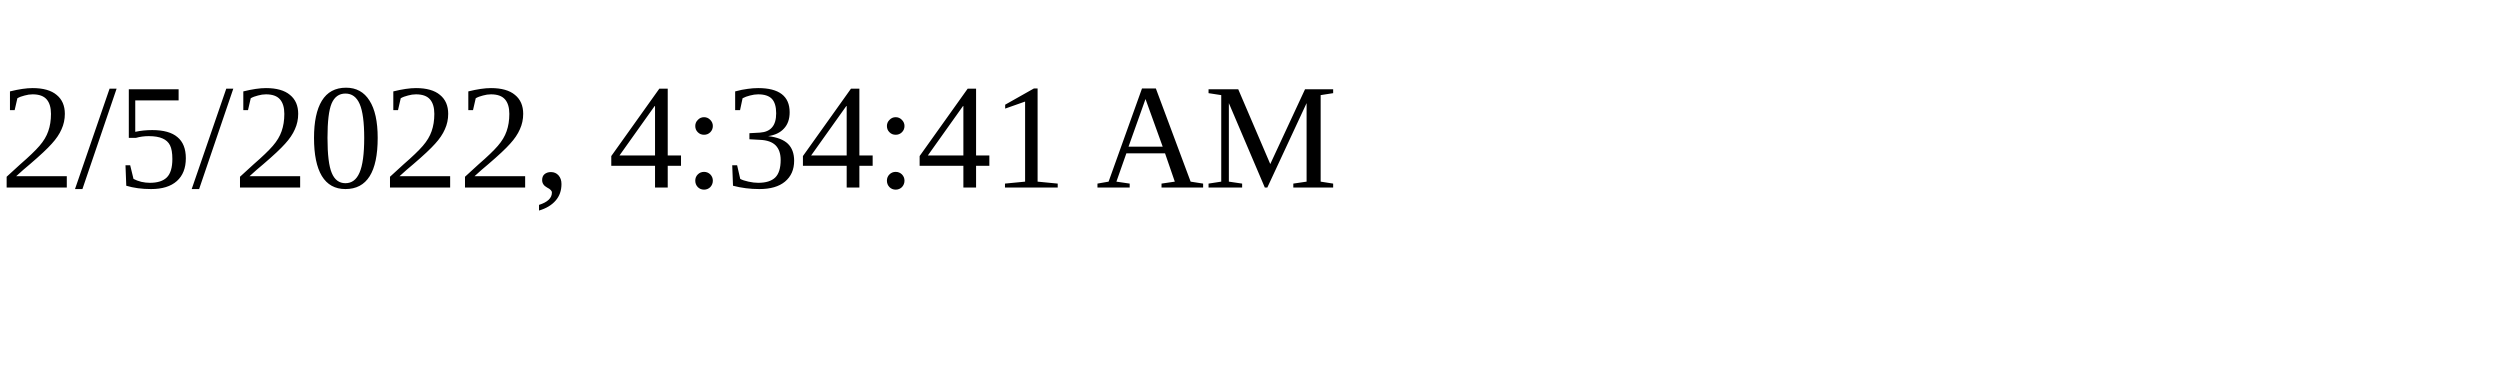
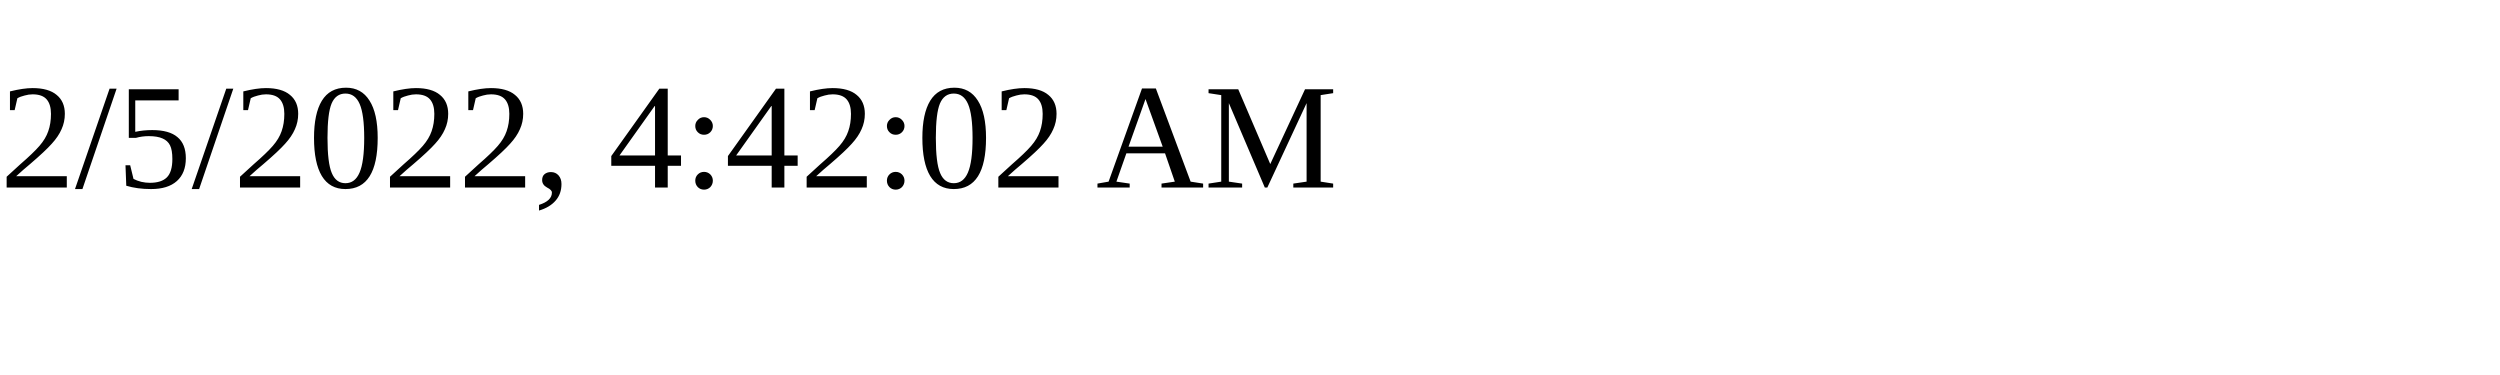
<svg xmlns="http://www.w3.org/2000/svg" height="30" width="200">
-   <text x="0" y="15">2/5/2022, 4:34:41 AM</text>
+   <text x="0" y="15">2/5/2022, 4:42:02 AM</text>
</svg>
